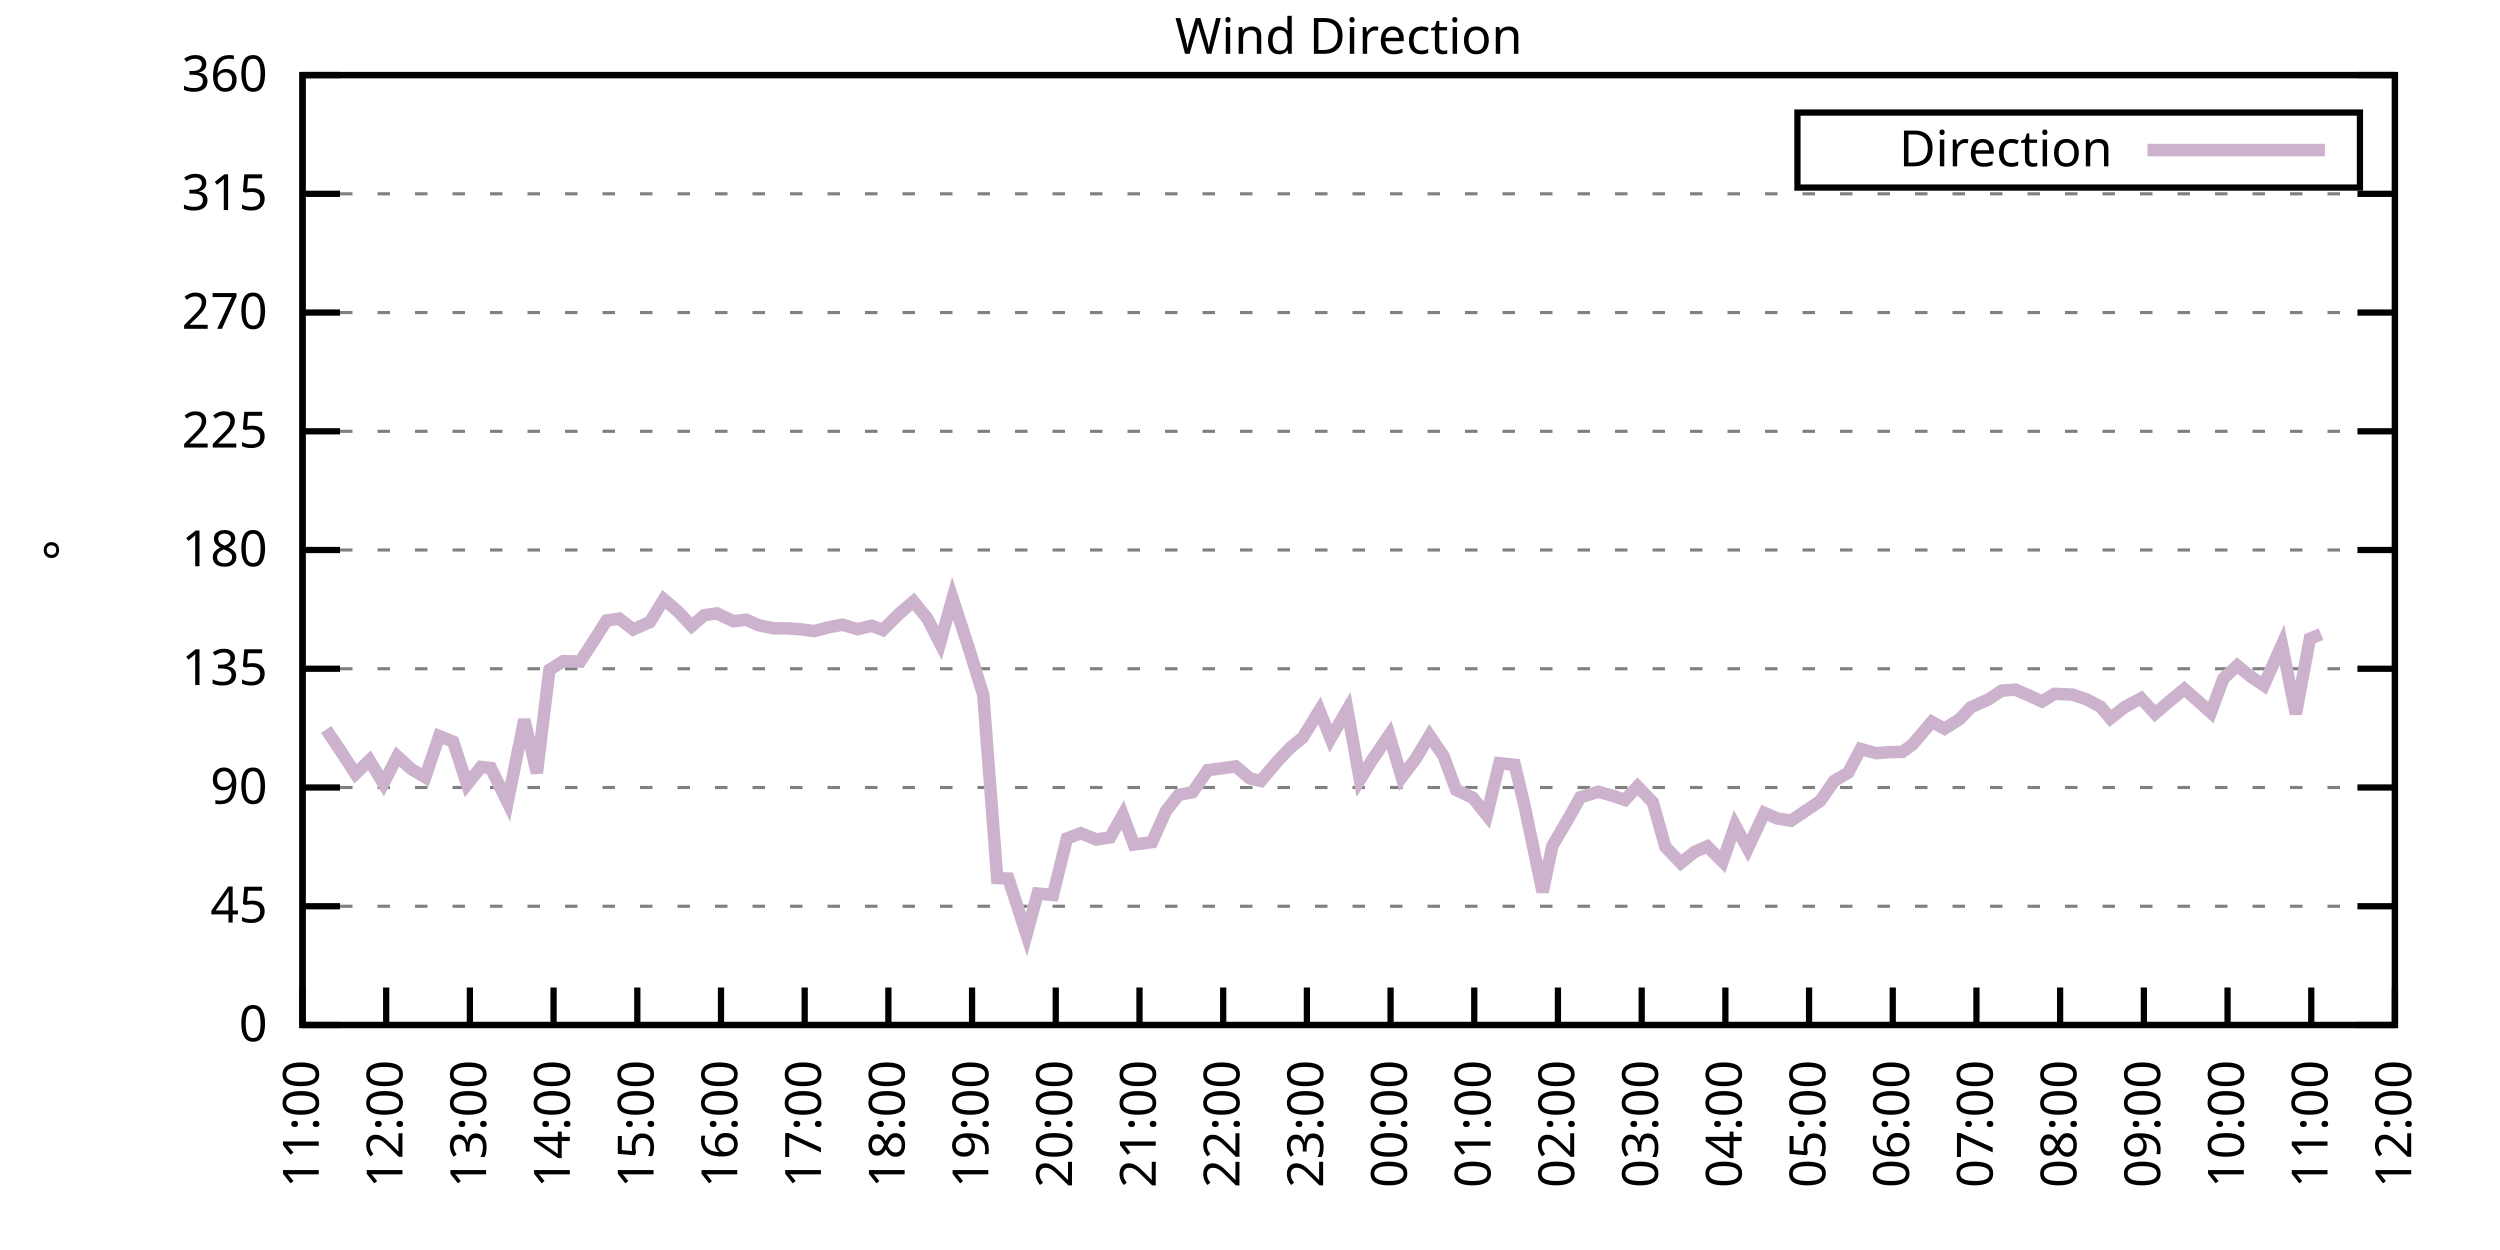
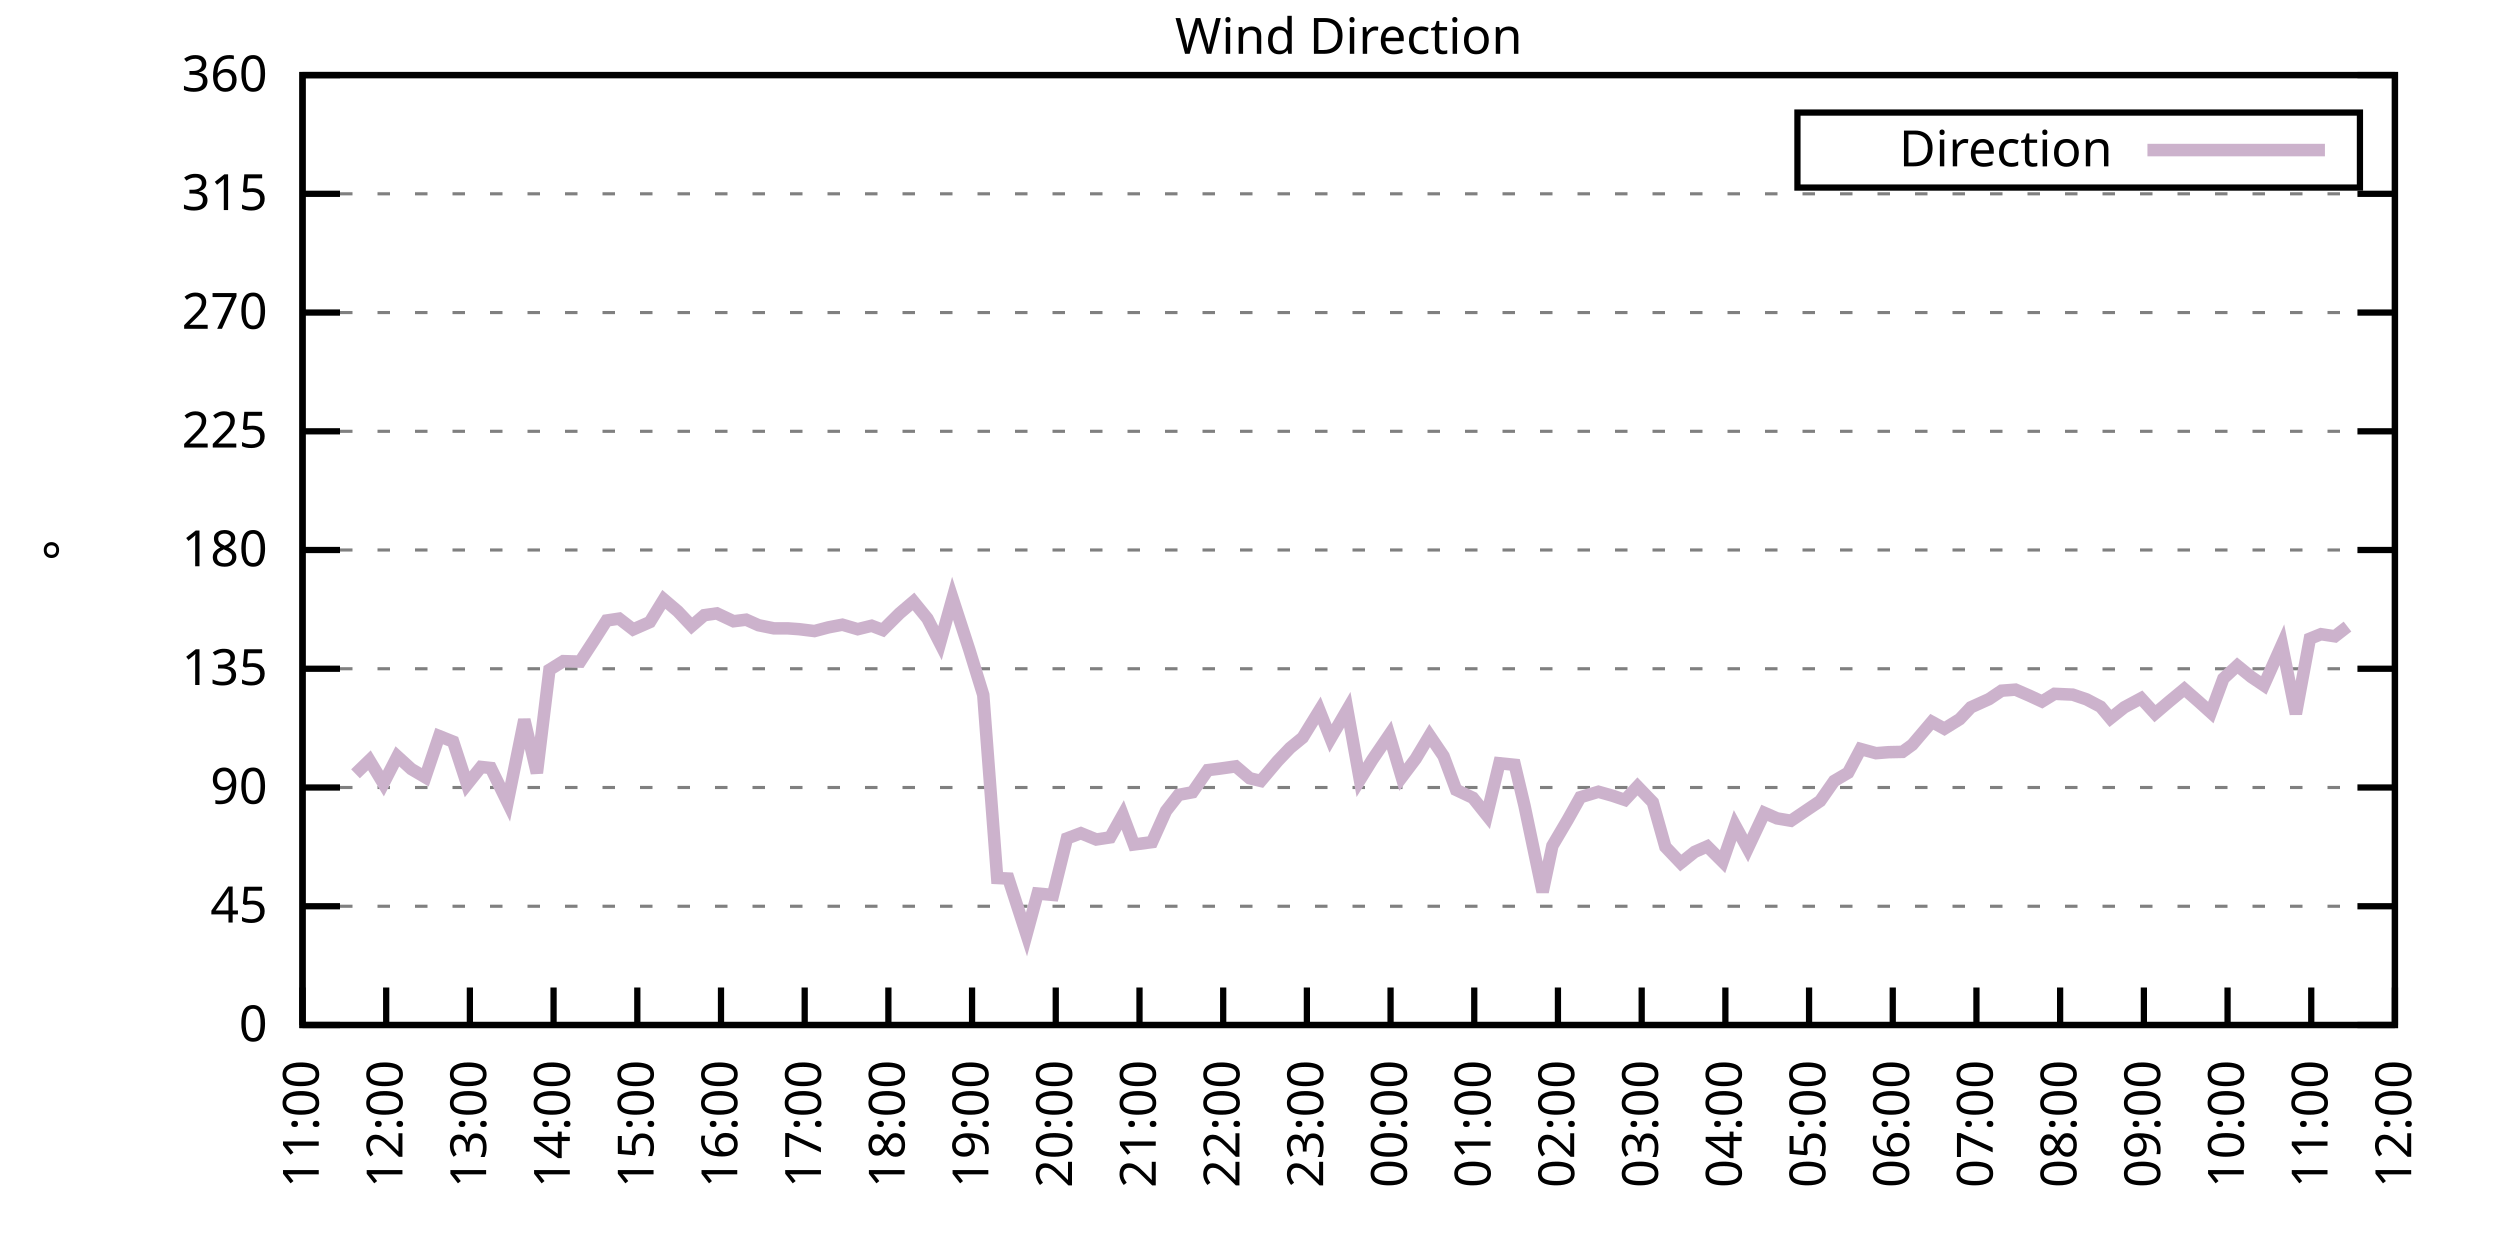
<svg xmlns="http://www.w3.org/2000/svg" xmlns:xlink="http://www.w3.org/1999/xlink" width="400" height="200" viewBox="0 0 400 200">
  <g id="gnuplot_canvas">
    <rect x="0" y="0" width="400" height="200" fill="none" />
    <defs>
      <circle id="gpDot" r="0.5" stroke-width="0.5" stroke="currentColor" />
      <path id="gpPt0" stroke-width="0.333" stroke="currentColor" d="M-1,0 h2 M0,-1 v2" />
      <path id="gpPt1" stroke-width="0.333" stroke="currentColor" d="M-1,-1 L1,1 M1,-1 L-1,1" />
      <path id="gpPt2" stroke-width="0.333" stroke="currentColor" d="M-1,0 L1,0 M0,-1 L0,1 M-1,-1 L1,1 M-1,1 L1,-1" />
      <rect id="gpPt3" stroke-width="0.333" stroke="currentColor" x="-1" y="-1" width="2" height="2" />
      <rect id="gpPt4" stroke-width="0.333" stroke="currentColor" fill="currentColor" x="-1" y="-1" width="2" height="2" />
      <circle id="gpPt5" stroke-width="0.333" stroke="currentColor" cx="0" cy="0" r="1" />
      <use xlink:href="#gpPt5" id="gpPt6" fill="currentColor" stroke="none" />
      <path id="gpPt7" stroke-width="0.333" stroke="currentColor" d="M0,-1.33 L-1.33,0.67 L1.33,0.67 z" />
      <use xlink:href="#gpPt7" id="gpPt8" fill="currentColor" stroke="none" />
      <use xlink:href="#gpPt7" id="gpPt9" stroke="currentColor" transform="rotate(180)" />
      <use xlink:href="#gpPt9" id="gpPt10" fill="currentColor" stroke="none" />
      <use xlink:href="#gpPt3" id="gpPt11" stroke="currentColor" transform="rotate(45)" />
      <use xlink:href="#gpPt11" id="gpPt12" fill="currentColor" stroke="none" />
      <path id="gpPt13" stroke-width="0.333" stroke="currentColor" d="M0,1.330 L1.265,0.411 L0.782,-1.067 L-0.782,-1.076 L-1.265,0.411 z" />
      <use xlink:href="#gpPt13" id="gpPt14" fill="currentColor" stroke="none" />
      <filter id="textbox" filterUnits="objectBoundingBox" x="0" y="0" height="1" width="1">
        <feFlood flood-color="white" flood-opacity="1" result="bgnd" />
        <feComposite in="SourceGraphic" in2="bgnd" operator="atop" />
      </filter>
      <filter id="greybox" filterUnits="objectBoundingBox" x="0" y="0" height="1" width="1">
        <feFlood flood-color="lightgrey" flood-opacity="1" result="grey" />
        <feComposite in="SourceGraphic" in2="grey" operator="atop" />
      </filter>
    </defs>
    <g fill="none" color="white" stroke="currentColor" stroke-width="1.00" stroke-linecap="butt" stroke-linejoin="miter">
</g>
    <g fill="none" color="black" stroke="currentColor" stroke-width="1.00" stroke-linecap="butt" stroke-linejoin="miter">
      <g stroke="none" shape-rendering="crispEdges">
        <polygon fill="rgb(255, 255, 255)" points="48.40,164.00 383.18,164.00 383.18,12.02 48.40,12.02 " />
      </g>
    </g>
    <g fill="none" color="black" stroke="currentColor" stroke-width="1.00" stroke-linecap="butt" stroke-linejoin="miter">
</g>
    <g fill="none" color="black" stroke="black" stroke-width="0.50" stroke-linecap="butt" stroke-linejoin="miter">
</g>
    <g fill="none" color="gray" stroke="currentColor" stroke-width="0.50" stroke-linecap="butt" stroke-linejoin="miter">
      <path stroke="gray" stroke-dasharray="2,4" class="gridline" d="M48.40,164.00 L383.19,164.00  " />
    </g>
    <g fill="none" color="gray" stroke="gray" stroke-width="1.00" stroke-linecap="butt" stroke-linejoin="miter">
</g>
    <g fill="none" color="black" stroke="currentColor" stroke-width="1.00" stroke-linecap="butt" stroke-linejoin="miter">
      <path stroke="black" d="M48.40,164.00 L54.40,164.00 M383.19,164.00 L377.19,164.00  " />
      <g transform="translate(42.80,166.60)" stroke="none" fill="black" font-family="Sans" font-size="8.00" text-anchor="end">
        <text>
          <tspan font-family="Sans"> 0</tspan>
        </text>
      </g>
    </g>
    <g fill="none" color="black" stroke="currentColor" stroke-width="1.00" stroke-linecap="butt" stroke-linejoin="miter">
</g>
    <g fill="none" color="black" stroke="black" stroke-width="0.50" stroke-linecap="butt" stroke-linejoin="miter">
</g>
    <g fill="none" color="gray" stroke="currentColor" stroke-width="0.50" stroke-linecap="butt" stroke-linejoin="miter">
      <path stroke="gray" stroke-dasharray="2,4" class="gridline" d="M48.40,145.00 L383.19,145.00  " />
    </g>
    <g fill="none" color="gray" stroke="gray" stroke-width="1.00" stroke-linecap="butt" stroke-linejoin="miter">
</g>
    <g fill="none" color="black" stroke="currentColor" stroke-width="1.00" stroke-linecap="butt" stroke-linejoin="miter">
      <path stroke="black" d="M48.40,145.00 L54.40,145.00 M383.19,145.00 L377.19,145.00  " />
      <g transform="translate(42.80,147.60)" stroke="none" fill="black" font-family="Sans" font-size="8.00" text-anchor="end">
        <text>
          <tspan font-family="Sans"> 45</tspan>
        </text>
      </g>
    </g>
    <g fill="none" color="black" stroke="currentColor" stroke-width="1.00" stroke-linecap="butt" stroke-linejoin="miter">
</g>
    <g fill="none" color="black" stroke="black" stroke-width="0.50" stroke-linecap="butt" stroke-linejoin="miter">
</g>
    <g fill="none" color="gray" stroke="currentColor" stroke-width="0.50" stroke-linecap="butt" stroke-linejoin="miter">
      <path stroke="gray" stroke-dasharray="2,4" class="gridline" d="M48.40,126.00 L383.19,126.00  " />
    </g>
    <g fill="none" color="gray" stroke="gray" stroke-width="1.00" stroke-linecap="butt" stroke-linejoin="miter">
</g>
    <g fill="none" color="black" stroke="currentColor" stroke-width="1.00" stroke-linecap="butt" stroke-linejoin="miter">
      <path stroke="black" d="M48.40,126.00 L54.40,126.00 M383.19,126.00 L377.19,126.00  " />
      <g transform="translate(42.80,128.60)" stroke="none" fill="black" font-family="Sans" font-size="8.00" text-anchor="end">
        <text>
          <tspan font-family="Sans"> 90</tspan>
        </text>
      </g>
    </g>
    <g fill="none" color="black" stroke="currentColor" stroke-width="1.00" stroke-linecap="butt" stroke-linejoin="miter">
</g>
    <g fill="none" color="black" stroke="black" stroke-width="0.50" stroke-linecap="butt" stroke-linejoin="miter">
</g>
    <g fill="none" color="gray" stroke="currentColor" stroke-width="0.50" stroke-linecap="butt" stroke-linejoin="miter">
      <path stroke="gray" stroke-dasharray="2,4" class="gridline" d="M48.40,107.00 L383.19,107.00  " />
    </g>
    <g fill="none" color="gray" stroke="gray" stroke-width="1.00" stroke-linecap="butt" stroke-linejoin="miter">
</g>
    <g fill="none" color="black" stroke="currentColor" stroke-width="1.00" stroke-linecap="butt" stroke-linejoin="miter">
      <path stroke="black" d="M48.40,107.00 L54.40,107.00 M383.19,107.00 L377.19,107.00  " />
      <g transform="translate(42.80,109.60)" stroke="none" fill="black" font-family="Sans" font-size="8.00" text-anchor="end">
        <text>
          <tspan font-family="Sans"> 135</tspan>
        </text>
      </g>
    </g>
    <g fill="none" color="black" stroke="currentColor" stroke-width="1.00" stroke-linecap="butt" stroke-linejoin="miter">
</g>
    <g fill="none" color="black" stroke="black" stroke-width="0.50" stroke-linecap="butt" stroke-linejoin="miter">
</g>
    <g fill="none" color="gray" stroke="currentColor" stroke-width="0.50" stroke-linecap="butt" stroke-linejoin="miter">
      <path stroke="gray" stroke-dasharray="2,4" class="gridline" d="M48.40,88.00 L383.19,88.00  " />
    </g>
    <g fill="none" color="gray" stroke="gray" stroke-width="1.00" stroke-linecap="butt" stroke-linejoin="miter">
</g>
    <g fill="none" color="black" stroke="currentColor" stroke-width="1.00" stroke-linecap="butt" stroke-linejoin="miter">
      <path stroke="black" d="M48.40,88.00 L54.40,88.00 M383.19,88.00 L377.19,88.00  " />
      <g transform="translate(42.80,90.60)" stroke="none" fill="black" font-family="Sans" font-size="8.00" text-anchor="end">
        <text>
          <tspan font-family="Sans"> 180</tspan>
        </text>
      </g>
    </g>
    <g fill="none" color="black" stroke="currentColor" stroke-width="1.00" stroke-linecap="butt" stroke-linejoin="miter">
</g>
    <g fill="none" color="black" stroke="black" stroke-width="0.50" stroke-linecap="butt" stroke-linejoin="miter">
</g>
    <g fill="none" color="gray" stroke="currentColor" stroke-width="0.50" stroke-linecap="butt" stroke-linejoin="miter">
      <path stroke="gray" stroke-dasharray="2,4" class="gridline" d="M48.40,69.01 L383.19,69.01  " />
    </g>
    <g fill="none" color="gray" stroke="gray" stroke-width="1.00" stroke-linecap="butt" stroke-linejoin="miter">
</g>
    <g fill="none" color="black" stroke="currentColor" stroke-width="1.00" stroke-linecap="butt" stroke-linejoin="miter">
      <path stroke="black" d="M48.40,69.01 L54.40,69.01 M383.19,69.01 L377.19,69.01  " />
      <g transform="translate(42.80,71.61)" stroke="none" fill="black" font-family="Sans" font-size="8.00" text-anchor="end">
        <text>
          <tspan font-family="Sans"> 225</tspan>
        </text>
      </g>
    </g>
    <g fill="none" color="black" stroke="currentColor" stroke-width="1.00" stroke-linecap="butt" stroke-linejoin="miter">
</g>
    <g fill="none" color="black" stroke="black" stroke-width="0.50" stroke-linecap="butt" stroke-linejoin="miter">
</g>
    <g fill="none" color="gray" stroke="currentColor" stroke-width="0.50" stroke-linecap="butt" stroke-linejoin="miter">
      <path stroke="gray" stroke-dasharray="2,4" class="gridline" d="M48.40,50.01 L383.19,50.01  " />
    </g>
    <g fill="none" color="gray" stroke="gray" stroke-width="1.00" stroke-linecap="butt" stroke-linejoin="miter">
</g>
    <g fill="none" color="black" stroke="currentColor" stroke-width="1.00" stroke-linecap="butt" stroke-linejoin="miter">
      <path stroke="black" d="M48.40,50.01 L54.40,50.01 M383.19,50.01 L377.19,50.01  " />
      <g transform="translate(42.80,52.61)" stroke="none" fill="black" font-family="Sans" font-size="8.00" text-anchor="end">
        <text>
          <tspan font-family="Sans"> 270</tspan>
        </text>
      </g>
    </g>
    <g fill="none" color="black" stroke="currentColor" stroke-width="1.00" stroke-linecap="butt" stroke-linejoin="miter">
</g>
    <g fill="none" color="black" stroke="black" stroke-width="0.50" stroke-linecap="butt" stroke-linejoin="miter">
</g>
    <g fill="none" color="gray" stroke="currentColor" stroke-width="0.50" stroke-linecap="butt" stroke-linejoin="miter">
      <path stroke="gray" stroke-dasharray="2,4" class="gridline" d="M48.40,31.01 L383.19,31.01  " />
    </g>
    <g fill="none" color="gray" stroke="gray" stroke-width="1.00" stroke-linecap="butt" stroke-linejoin="miter">
</g>
    <g fill="none" color="black" stroke="currentColor" stroke-width="1.00" stroke-linecap="butt" stroke-linejoin="miter">
      <path stroke="black" d="M48.40,31.01 L54.40,31.01 M383.19,31.01 L377.19,31.01  " />
      <g transform="translate(42.80,33.61)" stroke="none" fill="black" font-family="Sans" font-size="8.00" text-anchor="end">
        <text>
          <tspan font-family="Sans"> 315</tspan>
        </text>
      </g>
    </g>
    <g fill="none" color="black" stroke="currentColor" stroke-width="1.00" stroke-linecap="butt" stroke-linejoin="miter">
</g>
    <g fill="none" color="black" stroke="black" stroke-width="0.50" stroke-linecap="butt" stroke-linejoin="miter">
</g>
    <g fill="none" color="gray" stroke="currentColor" stroke-width="0.50" stroke-linecap="butt" stroke-linejoin="miter">
      <path stroke="gray" stroke-dasharray="2,4" class="gridline" d="M48.40,12.01 L383.19,12.01  " />
    </g>
    <g fill="none" color="gray" stroke="gray" stroke-width="1.00" stroke-linecap="butt" stroke-linejoin="miter">
</g>
    <g fill="none" color="black" stroke="currentColor" stroke-width="1.00" stroke-linecap="butt" stroke-linejoin="miter">
      <path stroke="black" d="M48.40,12.01 L54.40,12.01 M383.19,12.01 L377.19,12.01  " />
      <g transform="translate(42.80,14.61)" stroke="none" fill="black" font-family="Sans" font-size="8.00" text-anchor="end">
        <text>
          <tspan font-family="Sans"> 360</tspan>
        </text>
      </g>
    </g>
    <g fill="none" color="black" stroke="currentColor" stroke-width="1.00" stroke-linecap="butt" stroke-linejoin="miter">
      <path stroke="black" d="M48.40,164.00 L48.40,158.00  " />
      <g transform="translate(51.00,169.60) rotate(270.00)" stroke="none" fill="black" font-family="Sans" font-size="8.00" text-anchor="end">
        <text>
          <tspan font-family="Sans">11:00</tspan>
        </text>
      </g>
    </g>
    <g fill="none" color="black" stroke="currentColor" stroke-width="1.00" stroke-linecap="butt" stroke-linejoin="miter">
      <path stroke="black" d="M61.79,164.00 L61.79,158.00  " />
      <g transform="translate(64.39,169.60) rotate(270.00)" stroke="none" fill="black" font-family="Sans" font-size="8.00" text-anchor="end">
        <text>
          <tspan font-family="Sans">12:00</tspan>
        </text>
      </g>
    </g>
    <g fill="none" color="black" stroke="currentColor" stroke-width="1.00" stroke-linecap="butt" stroke-linejoin="miter">
      <path stroke="black" d="M75.18,164.00 L75.18,158.00  " />
      <g transform="translate(77.78,169.60) rotate(270.00)" stroke="none" fill="black" font-family="Sans" font-size="8.00" text-anchor="end">
        <text>
          <tspan font-family="Sans">13:00</tspan>
        </text>
      </g>
    </g>
    <g fill="none" color="black" stroke="currentColor" stroke-width="1.00" stroke-linecap="butt" stroke-linejoin="miter">
      <path stroke="black" d="M88.57,164.00 L88.57,158.00  " />
      <g transform="translate(91.17,169.60) rotate(270.00)" stroke="none" fill="black" font-family="Sans" font-size="8.00" text-anchor="end">
        <text>
          <tspan font-family="Sans">14:00</tspan>
        </text>
      </g>
    </g>
    <g fill="none" color="black" stroke="currentColor" stroke-width="1.00" stroke-linecap="butt" stroke-linejoin="miter">
      <path stroke="black" d="M101.97,164.00 L101.97,158.00  " />
      <g transform="translate(104.57,169.60) rotate(270.00)" stroke="none" fill="black" font-family="Sans" font-size="8.00" text-anchor="end">
        <text>
          <tspan font-family="Sans">15:00</tspan>
        </text>
      </g>
    </g>
    <g fill="none" color="black" stroke="currentColor" stroke-width="1.00" stroke-linecap="butt" stroke-linejoin="miter">
      <path stroke="black" d="M115.36,164.00 L115.36,158.00  " />
      <g transform="translate(117.96,169.60) rotate(270.00)" stroke="none" fill="black" font-family="Sans" font-size="8.00" text-anchor="end">
        <text>
          <tspan font-family="Sans">16:00</tspan>
        </text>
      </g>
    </g>
    <g fill="none" color="black" stroke="currentColor" stroke-width="1.00" stroke-linecap="butt" stroke-linejoin="miter">
      <path stroke="black" d="M128.75,164.00 L128.75,158.00  " />
      <g transform="translate(131.35,169.60) rotate(270.00)" stroke="none" fill="black" font-family="Sans" font-size="8.00" text-anchor="end">
        <text>
          <tspan font-family="Sans">17:00</tspan>
        </text>
      </g>
    </g>
    <g fill="none" color="black" stroke="currentColor" stroke-width="1.00" stroke-linecap="butt" stroke-linejoin="miter">
      <path stroke="black" d="M142.14,164.00 L142.14,158.00  " />
      <g transform="translate(144.74,169.60) rotate(270.00)" stroke="none" fill="black" font-family="Sans" font-size="8.00" text-anchor="end">
        <text>
          <tspan font-family="Sans">18:00</tspan>
        </text>
      </g>
    </g>
    <g fill="none" color="black" stroke="currentColor" stroke-width="1.00" stroke-linecap="butt" stroke-linejoin="miter">
      <path stroke="black" d="M155.53,164.00 L155.53,158.00  " />
      <g transform="translate(158.13,169.60) rotate(270.00)" stroke="none" fill="black" font-family="Sans" font-size="8.00" text-anchor="end">
        <text>
          <tspan font-family="Sans">19:00</tspan>
        </text>
      </g>
    </g>
    <g fill="none" color="black" stroke="currentColor" stroke-width="1.00" stroke-linecap="butt" stroke-linejoin="miter">
      <path stroke="black" d="M168.92,164.00 L168.92,158.00  " />
      <g transform="translate(171.52,169.60) rotate(270.00)" stroke="none" fill="black" font-family="Sans" font-size="8.00" text-anchor="end">
        <text>
          <tspan font-family="Sans">20:00</tspan>
        </text>
      </g>
    </g>
    <g fill="none" color="black" stroke="currentColor" stroke-width="1.00" stroke-linecap="butt" stroke-linejoin="miter">
      <path stroke="black" d="M182.32,164.00 L182.32,158.00  " />
      <g transform="translate(184.92,169.60) rotate(270.00)" stroke="none" fill="black" font-family="Sans" font-size="8.00" text-anchor="end">
        <text>
          <tspan font-family="Sans">21:00</tspan>
        </text>
      </g>
    </g>
    <g fill="none" color="black" stroke="currentColor" stroke-width="1.00" stroke-linecap="butt" stroke-linejoin="miter">
      <path stroke="black" d="M195.71,164.00 L195.71,158.00  " />
      <g transform="translate(198.31,169.60) rotate(270.00)" stroke="none" fill="black" font-family="Sans" font-size="8.00" text-anchor="end">
        <text>
          <tspan font-family="Sans">22:00</tspan>
        </text>
      </g>
    </g>
    <g fill="none" color="black" stroke="currentColor" stroke-width="1.00" stroke-linecap="butt" stroke-linejoin="miter">
      <path stroke="black" d="M209.10,164.00 L209.10,158.00  " />
      <g transform="translate(211.70,169.60) rotate(270.00)" stroke="none" fill="black" font-family="Sans" font-size="8.00" text-anchor="end">
        <text>
          <tspan font-family="Sans">23:00</tspan>
        </text>
      </g>
    </g>
    <g fill="none" color="black" stroke="currentColor" stroke-width="1.00" stroke-linecap="butt" stroke-linejoin="miter">
      <path stroke="black" d="M222.49,164.00 L222.49,158.00  " />
      <g transform="translate(225.09,169.60) rotate(270.00)" stroke="none" fill="black" font-family="Sans" font-size="8.00" text-anchor="end">
        <text>
          <tspan font-family="Sans">00:00</tspan>
        </text>
      </g>
    </g>
    <g fill="none" color="black" stroke="currentColor" stroke-width="1.00" stroke-linecap="butt" stroke-linejoin="miter">
      <path stroke="black" d="M235.88,164.00 L235.88,158.00  " />
      <g transform="translate(238.48,169.60) rotate(270.00)" stroke="none" fill="black" font-family="Sans" font-size="8.00" text-anchor="end">
        <text>
          <tspan font-family="Sans">01:00</tspan>
        </text>
      </g>
    </g>
    <g fill="none" color="black" stroke="currentColor" stroke-width="1.00" stroke-linecap="butt" stroke-linejoin="miter">
      <path stroke="black" d="M249.27,164.00 L249.27,158.00  " />
      <g transform="translate(251.87,169.60) rotate(270.00)" stroke="none" fill="black" font-family="Sans" font-size="8.00" text-anchor="end">
        <text>
          <tspan font-family="Sans">02:00</tspan>
        </text>
      </g>
    </g>
    <g fill="none" color="black" stroke="currentColor" stroke-width="1.00" stroke-linecap="butt" stroke-linejoin="miter">
      <path stroke="black" d="M262.67,164.00 L262.67,158.00  " />
      <g transform="translate(265.27,169.60) rotate(270.00)" stroke="none" fill="black" font-family="Sans" font-size="8.00" text-anchor="end">
        <text>
          <tspan font-family="Sans">03:00</tspan>
        </text>
      </g>
    </g>
    <g fill="none" color="black" stroke="currentColor" stroke-width="1.00" stroke-linecap="butt" stroke-linejoin="miter">
      <path stroke="black" d="M276.06,164.00 L276.06,158.00  " />
      <g transform="translate(278.66,169.60) rotate(270.00)" stroke="none" fill="black" font-family="Sans" font-size="8.00" text-anchor="end">
        <text>
          <tspan font-family="Sans">04:00</tspan>
        </text>
      </g>
    </g>
    <g fill="none" color="black" stroke="currentColor" stroke-width="1.00" stroke-linecap="butt" stroke-linejoin="miter">
      <path stroke="black" d="M289.45,164.00 L289.45,158.00  " />
      <g transform="translate(292.05,169.60) rotate(270.00)" stroke="none" fill="black" font-family="Sans" font-size="8.00" text-anchor="end">
        <text>
          <tspan font-family="Sans">05:00</tspan>
        </text>
      </g>
    </g>
    <g fill="none" color="black" stroke="currentColor" stroke-width="1.00" stroke-linecap="butt" stroke-linejoin="miter">
      <path stroke="black" d="M302.84,164.00 L302.84,158.00  " />
      <g transform="translate(305.44,169.60) rotate(270.00)" stroke="none" fill="black" font-family="Sans" font-size="8.00" text-anchor="end">
        <text>
          <tspan font-family="Sans">06:00</tspan>
        </text>
      </g>
    </g>
    <g fill="none" color="black" stroke="currentColor" stroke-width="1.00" stroke-linecap="butt" stroke-linejoin="miter">
      <path stroke="black" d="M316.23,164.00 L316.23,158.00  " />
      <g transform="translate(318.83,169.60) rotate(270.00)" stroke="none" fill="black" font-family="Sans" font-size="8.00" text-anchor="end">
        <text>
          <tspan font-family="Sans">07:00</tspan>
        </text>
      </g>
    </g>
    <g fill="none" color="black" stroke="currentColor" stroke-width="1.00" stroke-linecap="butt" stroke-linejoin="miter">
      <path stroke="black" d="M329.62,164.00 L329.62,158.00  " />
      <g transform="translate(332.22,169.60) rotate(270.00)" stroke="none" fill="black" font-family="Sans" font-size="8.00" text-anchor="end">
        <text>
          <tspan font-family="Sans">08:00</tspan>
        </text>
      </g>
    </g>
    <g fill="none" color="black" stroke="currentColor" stroke-width="1.00" stroke-linecap="butt" stroke-linejoin="miter">
      <path stroke="black" d="M343.02,164.00 L343.02,158.00  " />
      <g transform="translate(345.62,169.60) rotate(270.00)" stroke="none" fill="black" font-family="Sans" font-size="8.00" text-anchor="end">
        <text>
          <tspan font-family="Sans">09:00</tspan>
        </text>
      </g>
    </g>
    <g fill="none" color="black" stroke="currentColor" stroke-width="1.00" stroke-linecap="butt" stroke-linejoin="miter">
      <path stroke="black" d="M356.41,164.00 L356.41,158.00  " />
      <g transform="translate(359.01,169.60) rotate(270.00)" stroke="none" fill="black" font-family="Sans" font-size="8.00" text-anchor="end">
        <text>
          <tspan font-family="Sans">10:00</tspan>
        </text>
      </g>
    </g>
    <g fill="none" color="black" stroke="currentColor" stroke-width="1.00" stroke-linecap="butt" stroke-linejoin="miter">
      <path stroke="black" d="M369.80,164.00 L369.80,158.00  " />
      <g transform="translate(372.40,169.60) rotate(270.00)" stroke="none" fill="black" font-family="Sans" font-size="8.00" text-anchor="end">
        <text>
          <tspan font-family="Sans">11:00</tspan>
        </text>
      </g>
    </g>
    <g fill="none" color="black" stroke="currentColor" stroke-width="1.00" stroke-linecap="butt" stroke-linejoin="miter">
      <path stroke="black" d="M383.19,164.00 L383.19,158.00  " />
      <g transform="translate(385.79,169.60) rotate(270.00)" stroke="none" fill="black" font-family="Sans" font-size="8.00" text-anchor="end">
        <text>
          <tspan font-family="Sans">12:00</tspan>
        </text>
      </g>
    </g>
    <g fill="none" color="black" stroke="currentColor" stroke-width="1.00" stroke-linecap="butt" stroke-linejoin="miter">
</g>
    <g fill="none" color="black" stroke="currentColor" stroke-width="1.00" stroke-linecap="butt" stroke-linejoin="miter">
      <path stroke="black" d="M48.40,12.01 L48.40,164.00 L383.19,164.00 L383.19,12.01 L48.40,12.01 Z  " />
    </g>
    <g fill="none" color="black" stroke="currentColor" stroke-width="1.00" stroke-linecap="butt" stroke-linejoin="miter">
</g>
    <g fill="none" color="black" stroke="currentColor" stroke-width="1.00" stroke-linecap="butt" stroke-linejoin="miter">
      <path stroke="black" d="M287.59,30.01 L287.59,18.01 L377.59,18.01 L377.59,30.01 L287.59,30.01 Z  " />
    </g>
    <g id="Wind_direction_plot_1">
      <g fill="none" color="white" stroke="black" stroke-width="2.00" stroke-linecap="butt" stroke-linejoin="miter">
</g>
      <g fill="none" color="black" stroke="currentColor" stroke-width="2.00" stroke-linecap="butt" stroke-linejoin="miter">
        <g transform="translate(337.99,26.61)" stroke="none" fill="black" font-family="Sans" font-size="8.00" text-anchor="end">
          <text>
            <tspan font-family="Sans">Direction</tspan>
          </text>
        </g>
      </g>
      <g fill="none" color="black" stroke="currentColor" stroke-width="2.00" stroke-linecap="butt" stroke-linejoin="miter">
-         <path stroke="rgb(204, 178, 204)" d="M343.59,24.01 L371.99,24.01 M52.19,116.71 L54.65,120.39 L56.88,123.81 L59.11,121.65 L61.35,125.37 L63.58,121.02   L65.81,123.05 L68.04,124.36 L70.27,117.77 L72.50,118.66 L74.74,125.50 L76.97,122.71 L78.53,122.88 L81.21,128.37   L83.89,115.15 L85.90,123.68 L87.91,107.17 L90.14,105.78 L92.82,105.86 L95.05,102.44 L97.06,99.28 L99.06,98.98   L101.30,100.71 L103.98,99.53 L106.21,95.90 L108.44,97.80 L110.67,100.16 L112.68,98.43 L114.69,98.14 L117.37,99.40   L119.38,99.15 L121.38,100.04 L123.84,100.54 L126.07,100.54 L127.86,100.67 L130.31,100.97 L132.54,100.38 L134.78,99.95   L137.23,100.67 L139.46,100.12 L141.25,100.80 L143.93,98.14 L146.16,96.24 L148.39,98.98 L150.40,102.91 L152.41,95.73   L155.09,103.96 L157.32,111.18 L159.55,140.48 L161.34,140.57 L164.24,149.52 L166.02,142.97 L168.48,143.19 L170.71,134.15   L172.94,133.31 L175.40,134.32 L177.63,133.98 L179.64,130.39 L181.42,135.12 L184.32,134.74 L186.56,129.76 L188.57,127.18   L190.80,126.76 L193.25,123.22 L195.04,123.00 L197.72,122.62 L199.95,124.52 L201.73,124.95 L204.41,121.78 L206.42,119.67   L208.43,118.02 L211.11,113.67 L212.89,118.15 L215.57,113.55 L217.58,124.78 L219.59,121.53 L222.27,117.60 L224.28,124.36   L226.51,121.40 L228.74,117.69 L230.97,120.98 L232.98,126.38 L235.66,127.65 L237.89,130.44 L239.90,122.12 L242.36,122.37   L243.92,128.92 L246.82,142.72 L248.38,135.33 L250.84,131.15 L252.85,127.56 L255.75,126.68 L257.98,127.31 L259.99,127.99   L262.00,125.83 L264.45,128.37 L266.46,135.50 L268.92,138.08 L271.15,136.30 L273.16,135.42 L275.61,137.87 L277.62,132.08   L279.63,135.76 L282.31,130.06 L284.32,130.94 L286.55,131.32 L291.23,128.16 L293.47,124.95 L295.70,123.64 L297.71,119.84   L300.16,120.51 L302.17,120.35 L304.40,120.30 L305.97,119.16 L309.09,115.49 L311.10,116.59 L313.55,115.07 L315.34,113.17   L318.24,111.86 L320.25,110.51 L322.48,110.34 L324.71,111.31 L326.72,112.24 L328.73,111.01 L331.63,111.14 L333.86,111.90   L336.10,113.08 L337.66,114.94 L339.89,113.17 L342.57,111.73 L344.80,114.18 L347.03,112.28 L349.49,110.25 L351.72,112.20   L353.73,114.01 L355.74,108.57 L357.97,106.50 L360.20,108.31 L362.21,109.66 L365.11,103.16 L367.34,114.22 L369.58,102.19   L371.36,101.47  " />
+         <path stroke="rgb(204, 178, 204)" d="M343.59,24.01 L371.99,24.01 M56.88,123.81 L59.11,121.65 L61.35,125.37 L63.58,121.02 L65.81,123.05 L68.04,124.36   L70.27,117.77 L72.50,118.66 L74.74,125.50 L76.97,122.71 L78.53,122.88 L81.21,128.37 L83.89,115.15 L85.90,123.68   L87.91,107.17 L90.14,105.78 L92.82,105.86 L95.05,102.44 L97.06,99.28 L99.06,98.98 L101.30,100.71 L103.98,99.53   L106.21,95.90 L108.44,97.80 L110.67,100.16 L112.68,98.43 L114.69,98.14 L117.37,99.40 L119.38,99.15 L121.38,100.04   L123.84,100.54 L126.07,100.54 L127.86,100.67 L130.31,100.97 L132.54,100.38 L134.78,99.95 L137.23,100.67 L139.46,100.12   L141.25,100.80 L143.93,98.14 L146.16,96.24 L148.39,98.98 L150.40,102.91 L152.41,95.73 L155.09,103.96 L157.32,111.18   L159.55,140.48 L161.34,140.57 L164.24,149.52 L166.02,142.97 L168.48,143.19 L170.71,134.15 L172.94,133.31 L175.40,134.32   L177.63,133.98 L179.64,130.39 L181.42,135.12 L184.32,134.74 L186.56,129.76 L188.57,127.18 L190.80,126.76 L193.25,123.22   L195.04,123.00 L197.72,122.62 L199.95,124.52 L201.73,124.95 L204.41,121.78 L206.42,119.67 L208.43,118.02 L211.11,113.67   L212.89,118.15 L215.57,113.55 L217.58,124.78 L219.59,121.53 L222.27,117.60 L224.28,124.36 L226.51,121.40 L228.74,117.69   L230.97,120.98 L232.98,126.38 L235.66,127.65 L237.89,130.44 L239.90,122.12 L242.36,122.37 L243.92,128.92 L246.82,142.72   L248.38,135.33 L250.84,131.15 L252.85,127.56 L255.75,126.68 L257.98,127.31 L259.99,127.99 L262.00,125.83 L264.45,128.37   L266.46,135.50 L268.92,138.08 L271.15,136.30 L273.16,135.42 L275.61,137.87 L277.62,132.08 L279.63,135.76 L282.31,130.06   L284.32,130.94 L286.55,131.32 L291.23,128.16 L293.47,124.95 L295.70,123.64 L297.71,119.84 L300.16,120.51 L302.17,120.35   L304.40,120.30 L305.97,119.16 L309.09,115.49 L311.10,116.59 L313.55,115.07 L315.34,113.17 L318.24,111.86 L320.25,110.51   L322.48,110.34 L324.71,111.31 L326.72,112.24 L328.73,111.01 L331.63,111.14 L333.86,111.90 L336.10,113.08 L337.66,114.94   L339.89,113.17 L342.57,111.73 L344.80,114.18 L347.03,112.28 L349.49,110.25 L351.72,112.20 L353.73,114.01 L355.74,108.57   L357.97,106.50 L360.20,108.31 L362.21,109.66 L365.11,103.16 L367.34,114.22 L369.58,102.19 L371.36,101.47 L373.59,101.81   L375.60,100.25  " />
      </g>
    </g>
    <g fill="none" color="black" stroke="currentColor" stroke-width="2.00" stroke-linecap="butt" stroke-linejoin="miter">
</g>
    <g fill="none" color="black" stroke="black" stroke-width="1.00" stroke-linecap="butt" stroke-linejoin="miter">
</g>
    <g fill="none" color="black" stroke="currentColor" stroke-width="1.00" stroke-linecap="butt" stroke-linejoin="miter">
      <path stroke="black" d="M48.40,12.01 L48.40,164.00 L383.19,164.00 L383.19,12.01 L48.40,12.01 Z  " />
      <g transform="translate(12.80,88.01) rotate(270.00)" stroke="none" fill="black" font-family="Sans" font-size="8.00" text-anchor="middle">
        <text>
          <tspan font-family="Sans">°</tspan>
        </text>
      </g>
    </g>
    <g fill="none" color="black" stroke="currentColor" stroke-width="1.00" stroke-linecap="butt" stroke-linejoin="miter">
</g>
    <g fill="none" color="black" stroke="currentColor" stroke-width="1.00" stroke-linecap="butt" stroke-linejoin="miter">
      <g transform="translate(215.79,8.61)" stroke="none" fill="black" font-family="Sans" font-size="8.00" text-anchor="middle">
        <text>
          <tspan font-family="Sans">Wind Direction</tspan>
        </text>
      </g>
    </g>
    <g fill="none" color="black" stroke="currentColor" stroke-width="1.00" stroke-linecap="butt" stroke-linejoin="miter">
</g>
  </g>
</svg>
